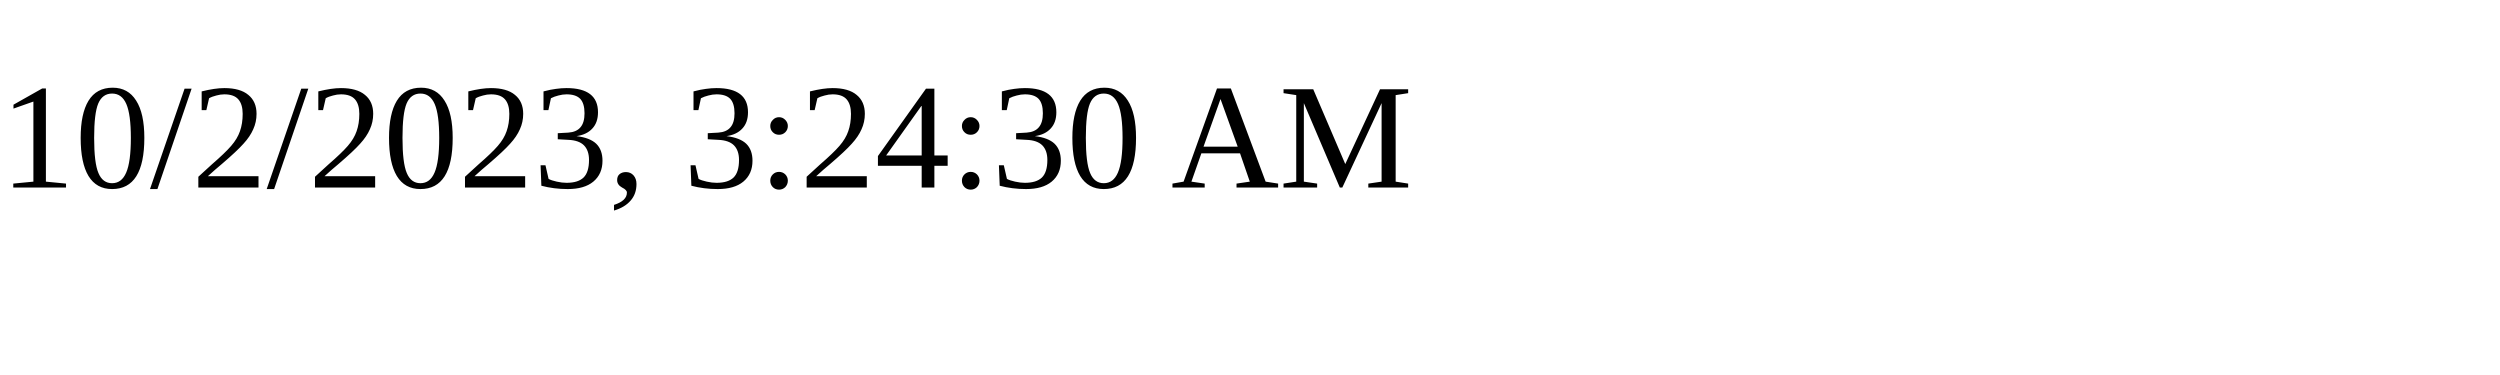
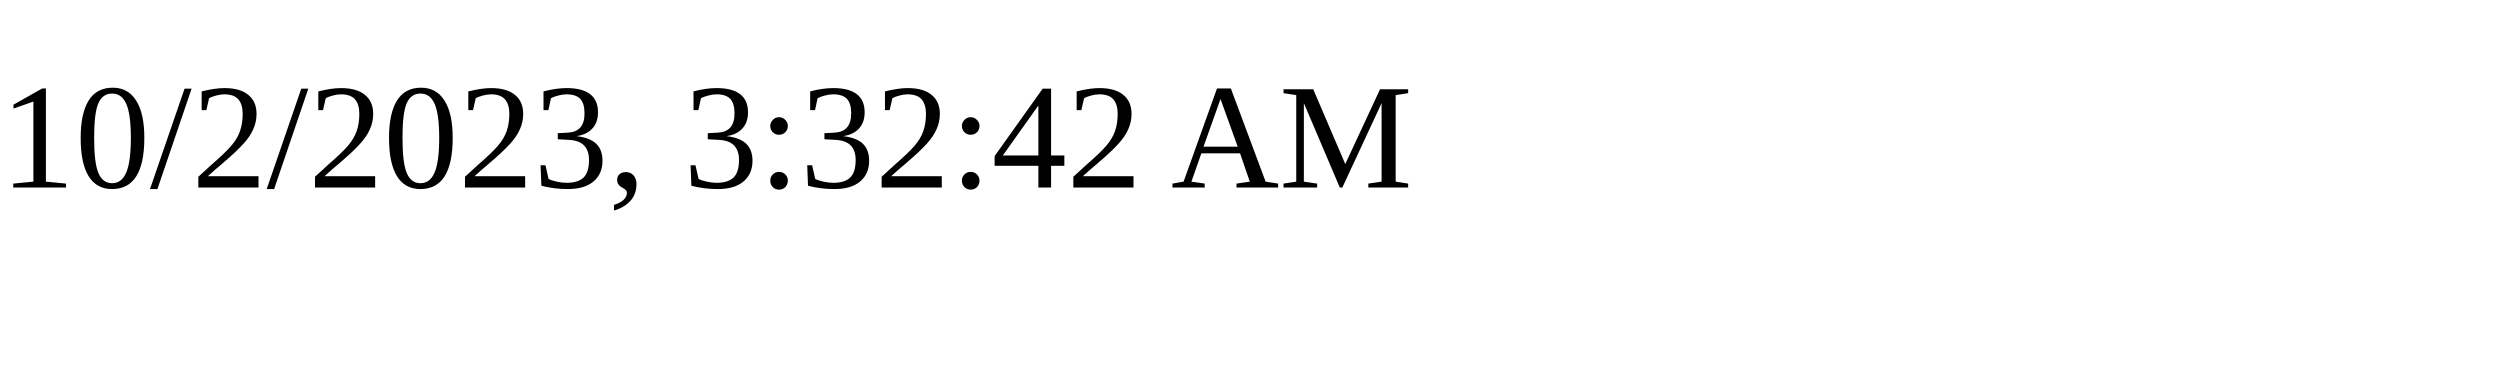
<svg xmlns="http://www.w3.org/2000/svg" height="30" width="200">
-   <text x="0" y="15">10/2/2023, 3:24:30 AM</text>
+   <text x="0" y="15">10/2/2023, 3:32:42 AM</text>
</svg>
